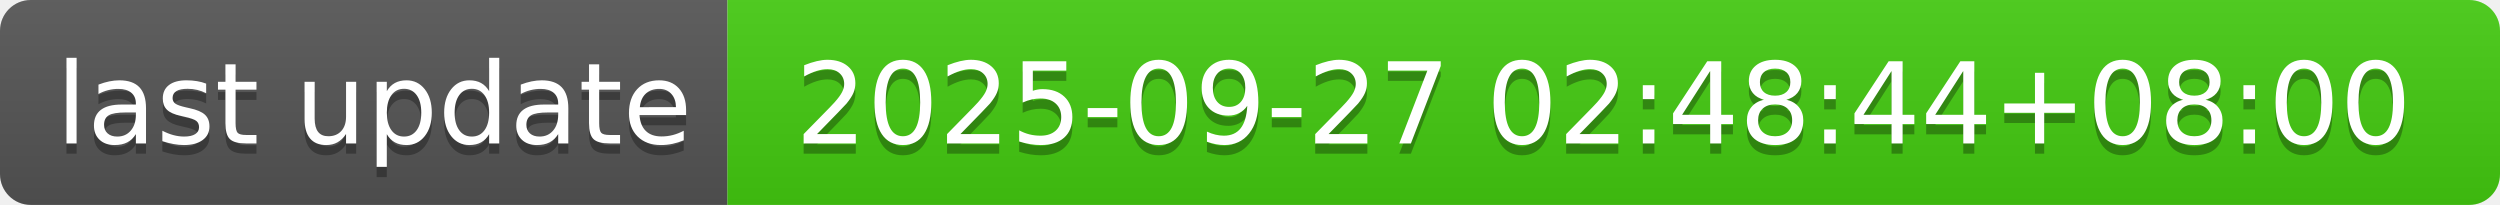
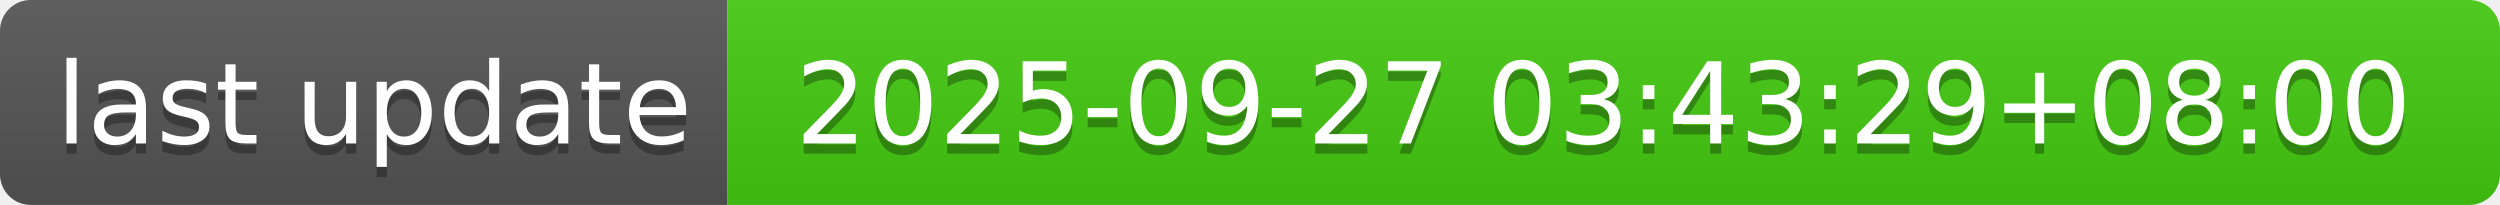
- <svg xmlns="http://www.w3.org/2000/svg" width="244" height="20" role="img" aria-label="last update: 2025-09-27 02:48:44+08:00">
+ <svg xmlns="http://www.w3.org/2000/svg" width="244" height="20" role="img" aria-label="last update: 2025-09-27 03:43:29+08:00">
  <linearGradient id="s" x2="0" y2="100%">
    <stop offset="0" stop-color="#bbb" stop-opacity=".1" />
    <stop offset="1" stop-opacity=".1" />
  </linearGradient>
  <clipPath id="r">
    <rect width="244" height="20" rx="3" fill="#fff" />
  </clipPath>
  <g clip-path="url(#r)">
    <rect width="71" height="20" fill="#555" />
    <rect x="71" width="173" height="20" fill="#4c1" />
    <rect width="244" height="20" fill="url(#s)" />
  </g>
  <g fill="#fff" text-anchor="middle" font-family="Verdana,Geneva,DejaVu Sans,sans-serif" text-rendering="geometricPrecision" font-size="110">
    <text aria-hidden="true" x="365" y="150" fill="#010101" fill-opacity=".3" transform="scale(.1)" textLength="610">last update</text>
    <text x="365" y="140" transform="scale(.1)" fill="#fff" textLength="610">last update</text>
-     <text aria-hidden="true" x="1565" y="150" fill="#010101" fill-opacity=".3" transform="scale(.1)" textLength="1630">2025-09-27 02:48:44+08:00</text>
-     <text x="1565" y="140" transform="scale(.1)" fill="#fff" textLength="1630">2025-09-27 02:48:44+08:00</text>
+     <text aria-hidden="true" x="1565" y="150" fill="#010101" fill-opacity=".3" transform="scale(.1)" textLength="1630">2025-09-27 03:43:29+08:00</text>
+     <text x="1565" y="140" transform="scale(.1)" fill="#fff" textLength="1630">2025-09-27 03:43:29+08:00</text>
  </g>
</svg>
